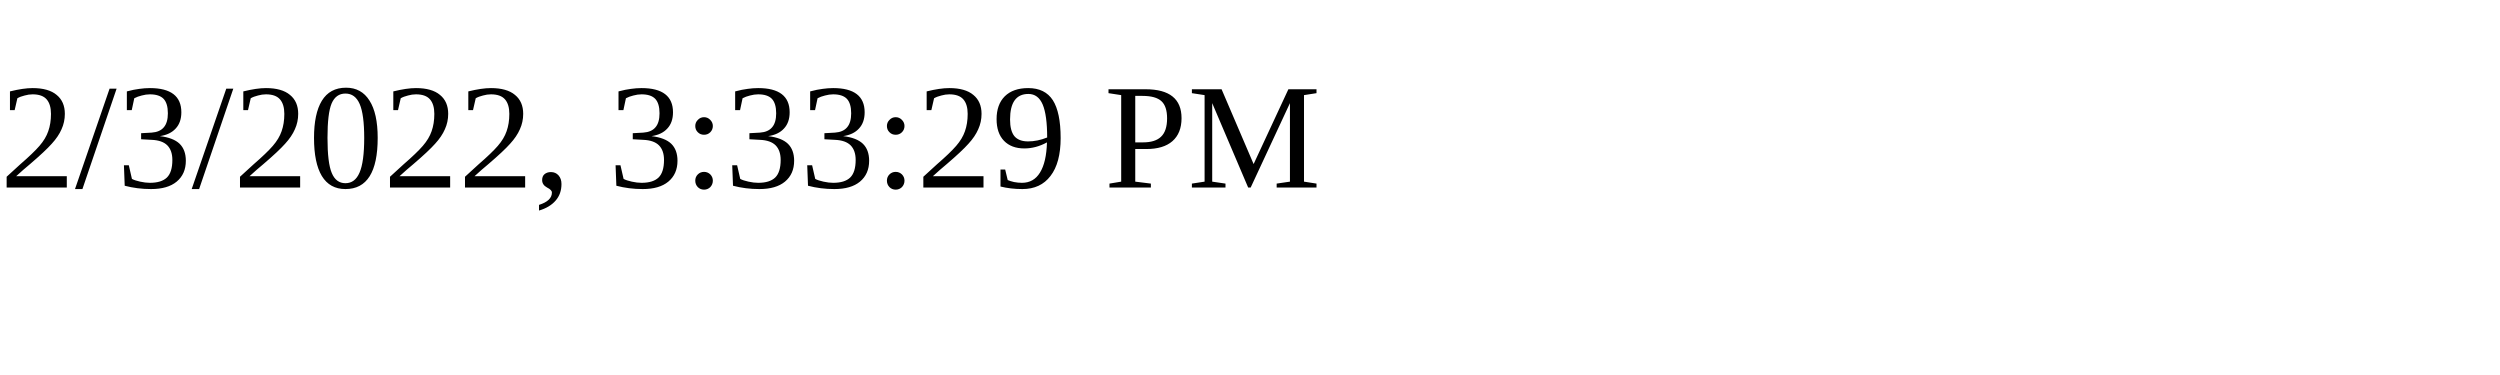
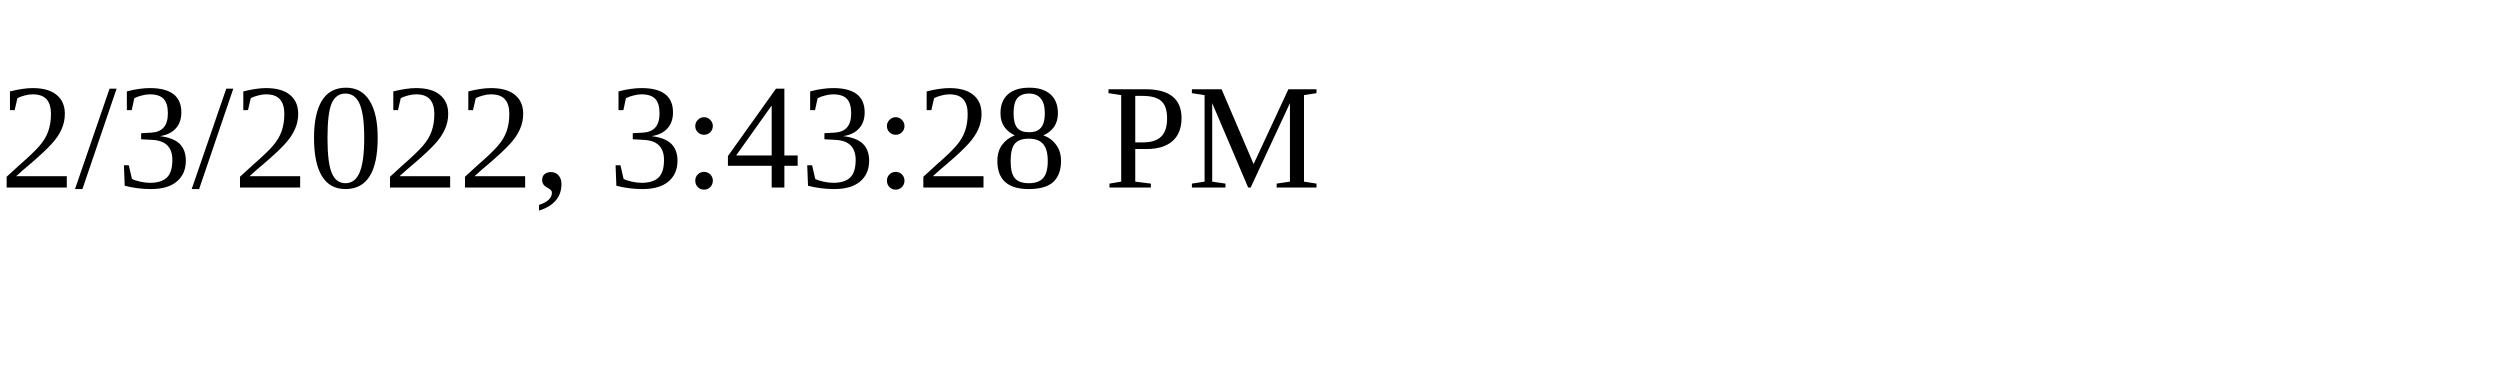
<svg xmlns="http://www.w3.org/2000/svg" height="30" width="200">
-   <text x="0" y="15">2/3/2022, 3:33:29 PM</text>
+   <text x="0" y="15">2/3/2022, 3:43:28 PM</text>
</svg>
